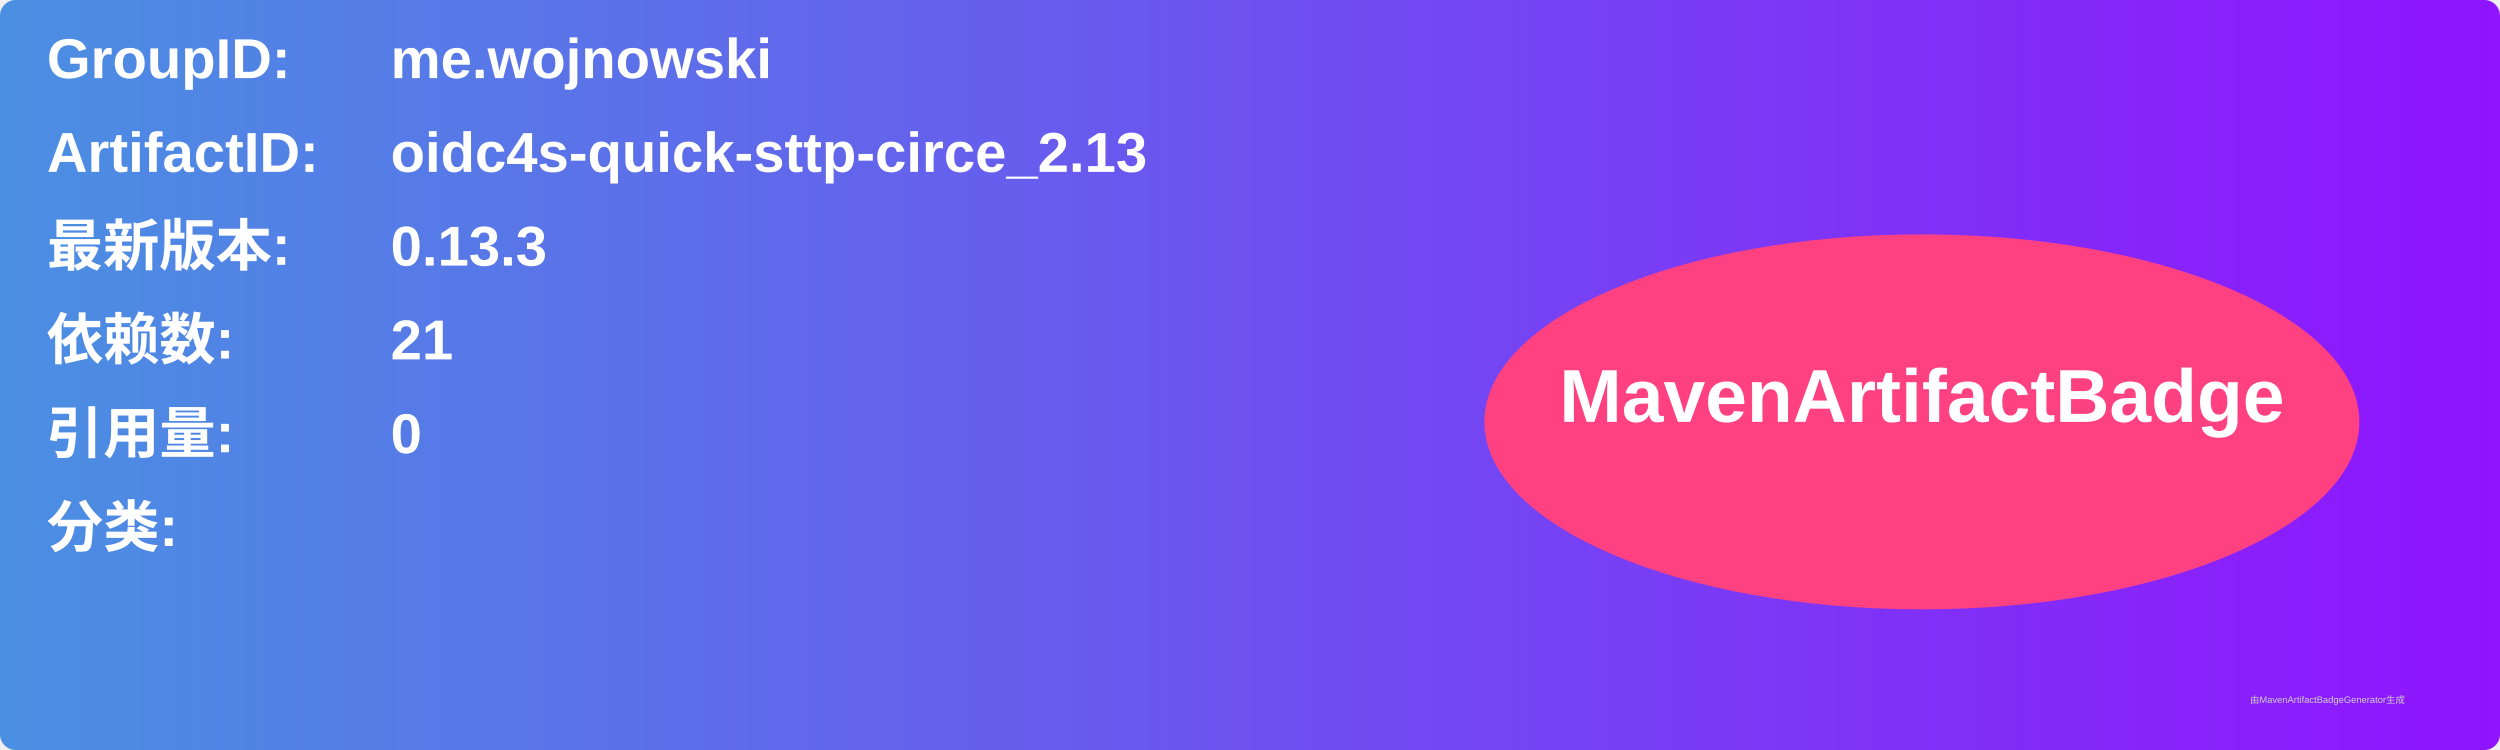
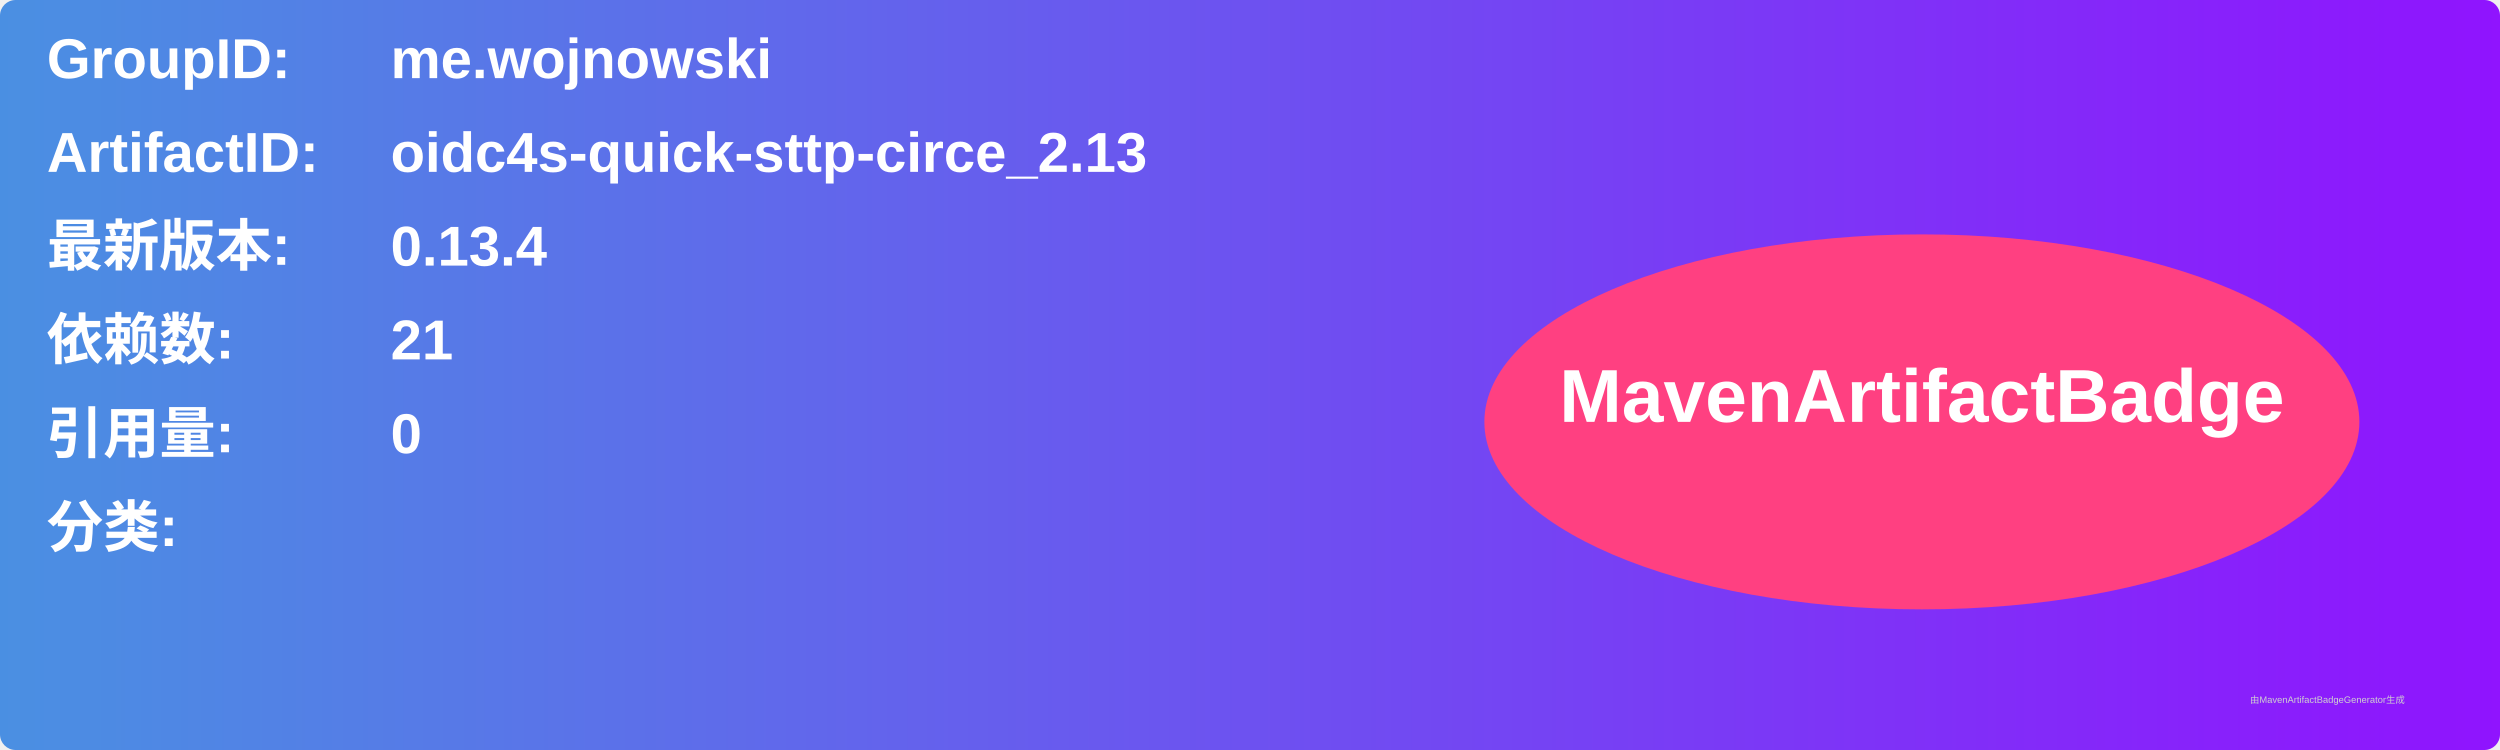
<svg xmlns="http://www.w3.org/2000/svg" width="800" height="240" viewBox="0 0 800 240">
  <linearGradient id="grad" x1="0%" y1="0%" x2="100%" y2="0%">
    <stop offset="0%" stop-color="#4a90e2" />
    <stop offset="100%" stop-color="#9013fe" />
  </linearGradient>
  <rect width="100%" height="100%" rx="5" ry="5" fill="url(#grad)" />
  <g transform="translate(15, 15)">
    <text x="0" y="10" font-family="Arial" font-size="18" fill="white" font-weight="bold" width="260">GroupID:</text>
    <text x="110" y="10" font-family="Arial" font-size="18" fill="white" font-weight="bold" width="460">me.wojnowski</text>
    <text x="0" y="40" font-family="Arial" font-size="18" fill="white" font-weight="bold" width="260">ArtifactID:</text>
    <text x="110" y="40" font-family="Arial" font-size="18" fill="white" font-weight="bold" width="460">oidc4s-quick-sttp-circe_2.13</text>
    <text x="0" y="70" font-family="Arial" font-size="18" fill="white" font-weight="bold">最新版本:</text>
    <text x="110" y="70" font-family="Arial" font-size="18" fill="white" font-weight="bold">
-       <tspan font-weight="bold">0.13.3</tspan>
+       <tspan font-weight="bold">0.13.4</tspan>
    </text>
    <text x="0" y="100" font-family="Arial" font-size="18" fill="white" font-weight="bold">依赖数: </text>
    <text x="110" y="100" font-family="Arial" font-size="18" fill="white">
      <tspan font-weight="bold">21</tspan>
    </text>
    <text x="0" y="130" font-family="Arial" font-size="18" fill="white" font-weight="bold">引用量: </text>
    <text x="110" y="130" font-family="Arial" font-size="18" fill="white">
      <tspan font-weight="bold">0</tspan>
    </text>
    <text x="0" y="160" font-family="Arial" font-size="18" fill="white" font-weight="bold">分类:</text>
    <text x="10" y="190" font-family="Arial" font-size="10" fill="white">
      <tspan font-weight="bold" />
    </text>
    <ellipse cx="600" cy="120" rx="140" ry="60" fill="#ff4081" />
    <text x="600" y="120" text-anchor="middle" font-family="Arial" font-size="24" fill="white" font-weight="bold">MavenArtifactBadge</text>
  </g>
  <text x="720" y="225" font-family="Arial" font-size="3" fill="#d0d0d0">由MavenArtifactBadgeGenerator生成</text>
</svg>
